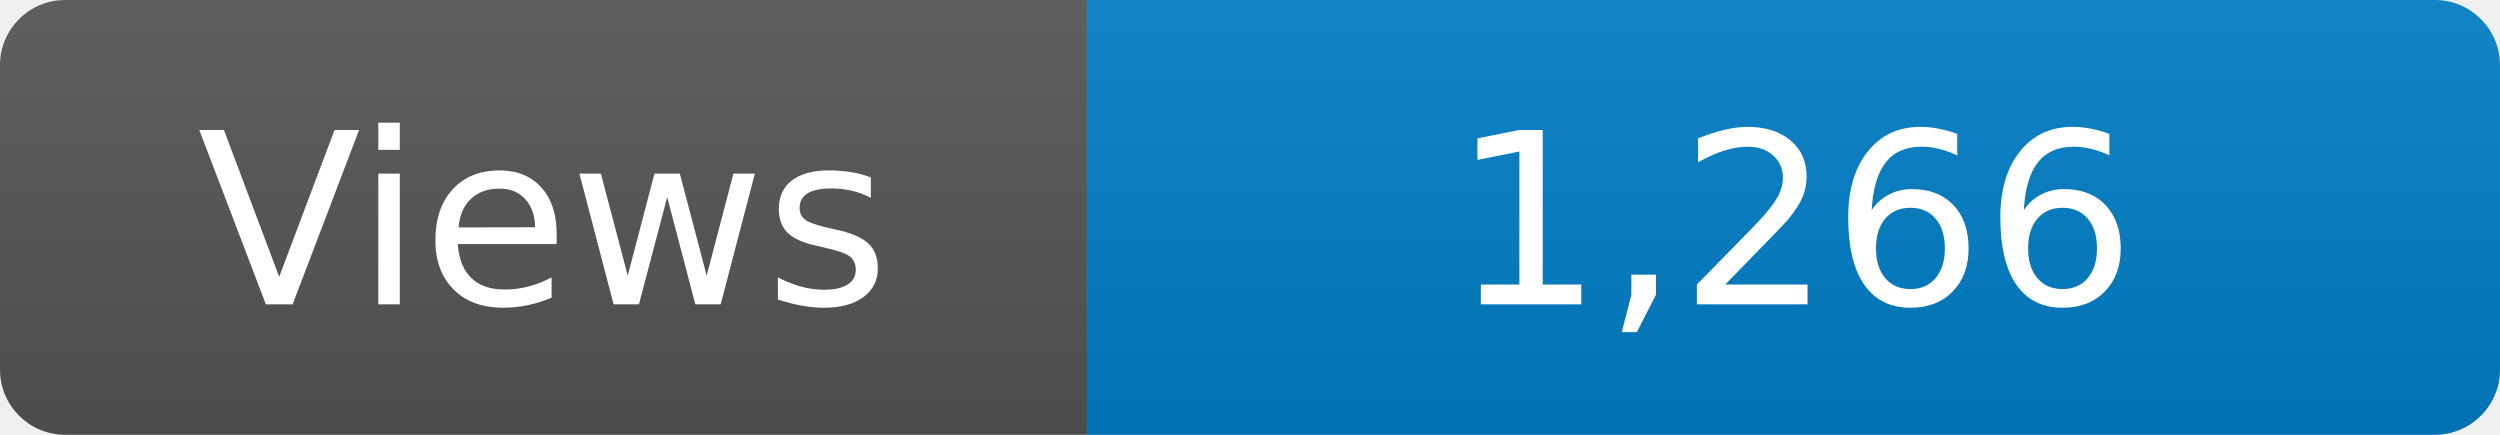
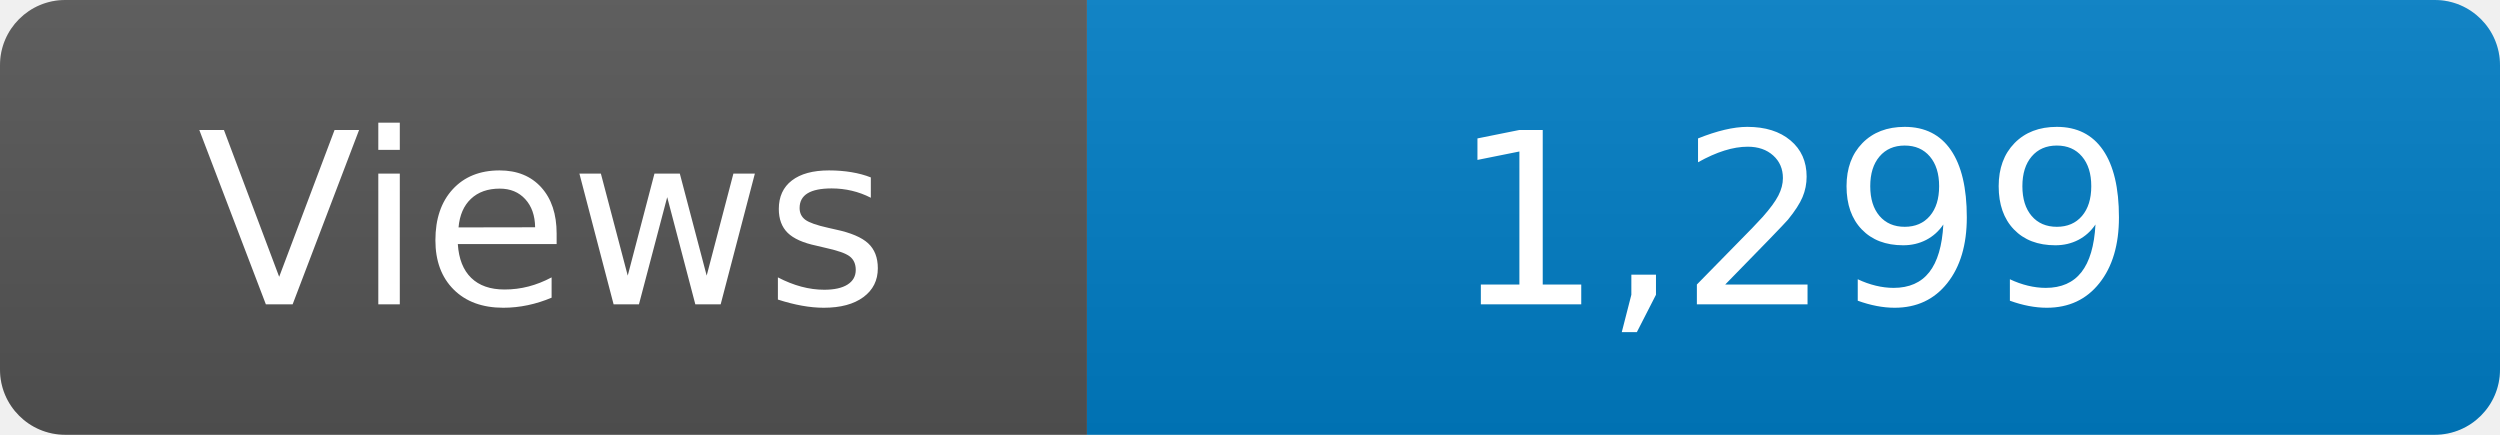
<svg xmlns="http://www.w3.org/2000/svg" width="115" height="20" role="img" aria-label="Maintained?: yes">
  <linearGradient id="s" x2="0" y2="100%">
    <stop offset="0" stop-color="#bbb" stop-opacity=".1" />
    <stop offset="1" stop-opacity=".1" />
  </linearGradient>
  <clipPath id="r">
    <rect width="115" height="20" rx="3" fill="#fff" />
  </clipPath>
  <g clip-path="url(#r)">
    <rect width="50" height="20" fill="#555" />
    <rect x="50" width="160" height="20" fill="#007ec6" />
    <rect width="115" height="20" fill="url(#s)" />
  </g>
  <g fill="#fff" text-anchor="middle" font-family="Verdana,Geneva,DejaVu Sans,sans-serif" font-size="110">
    <text x="250" y="140" transform="scale(.1)" fill="#fff">Views</text>
-     <text x="825" y="140" transform="scale(.1)" fill="#fff">1,266</text>
+     <text x="825" y="140" transform="scale(.1)" fill="#fff">1,299</text>
  </g>
</svg>
